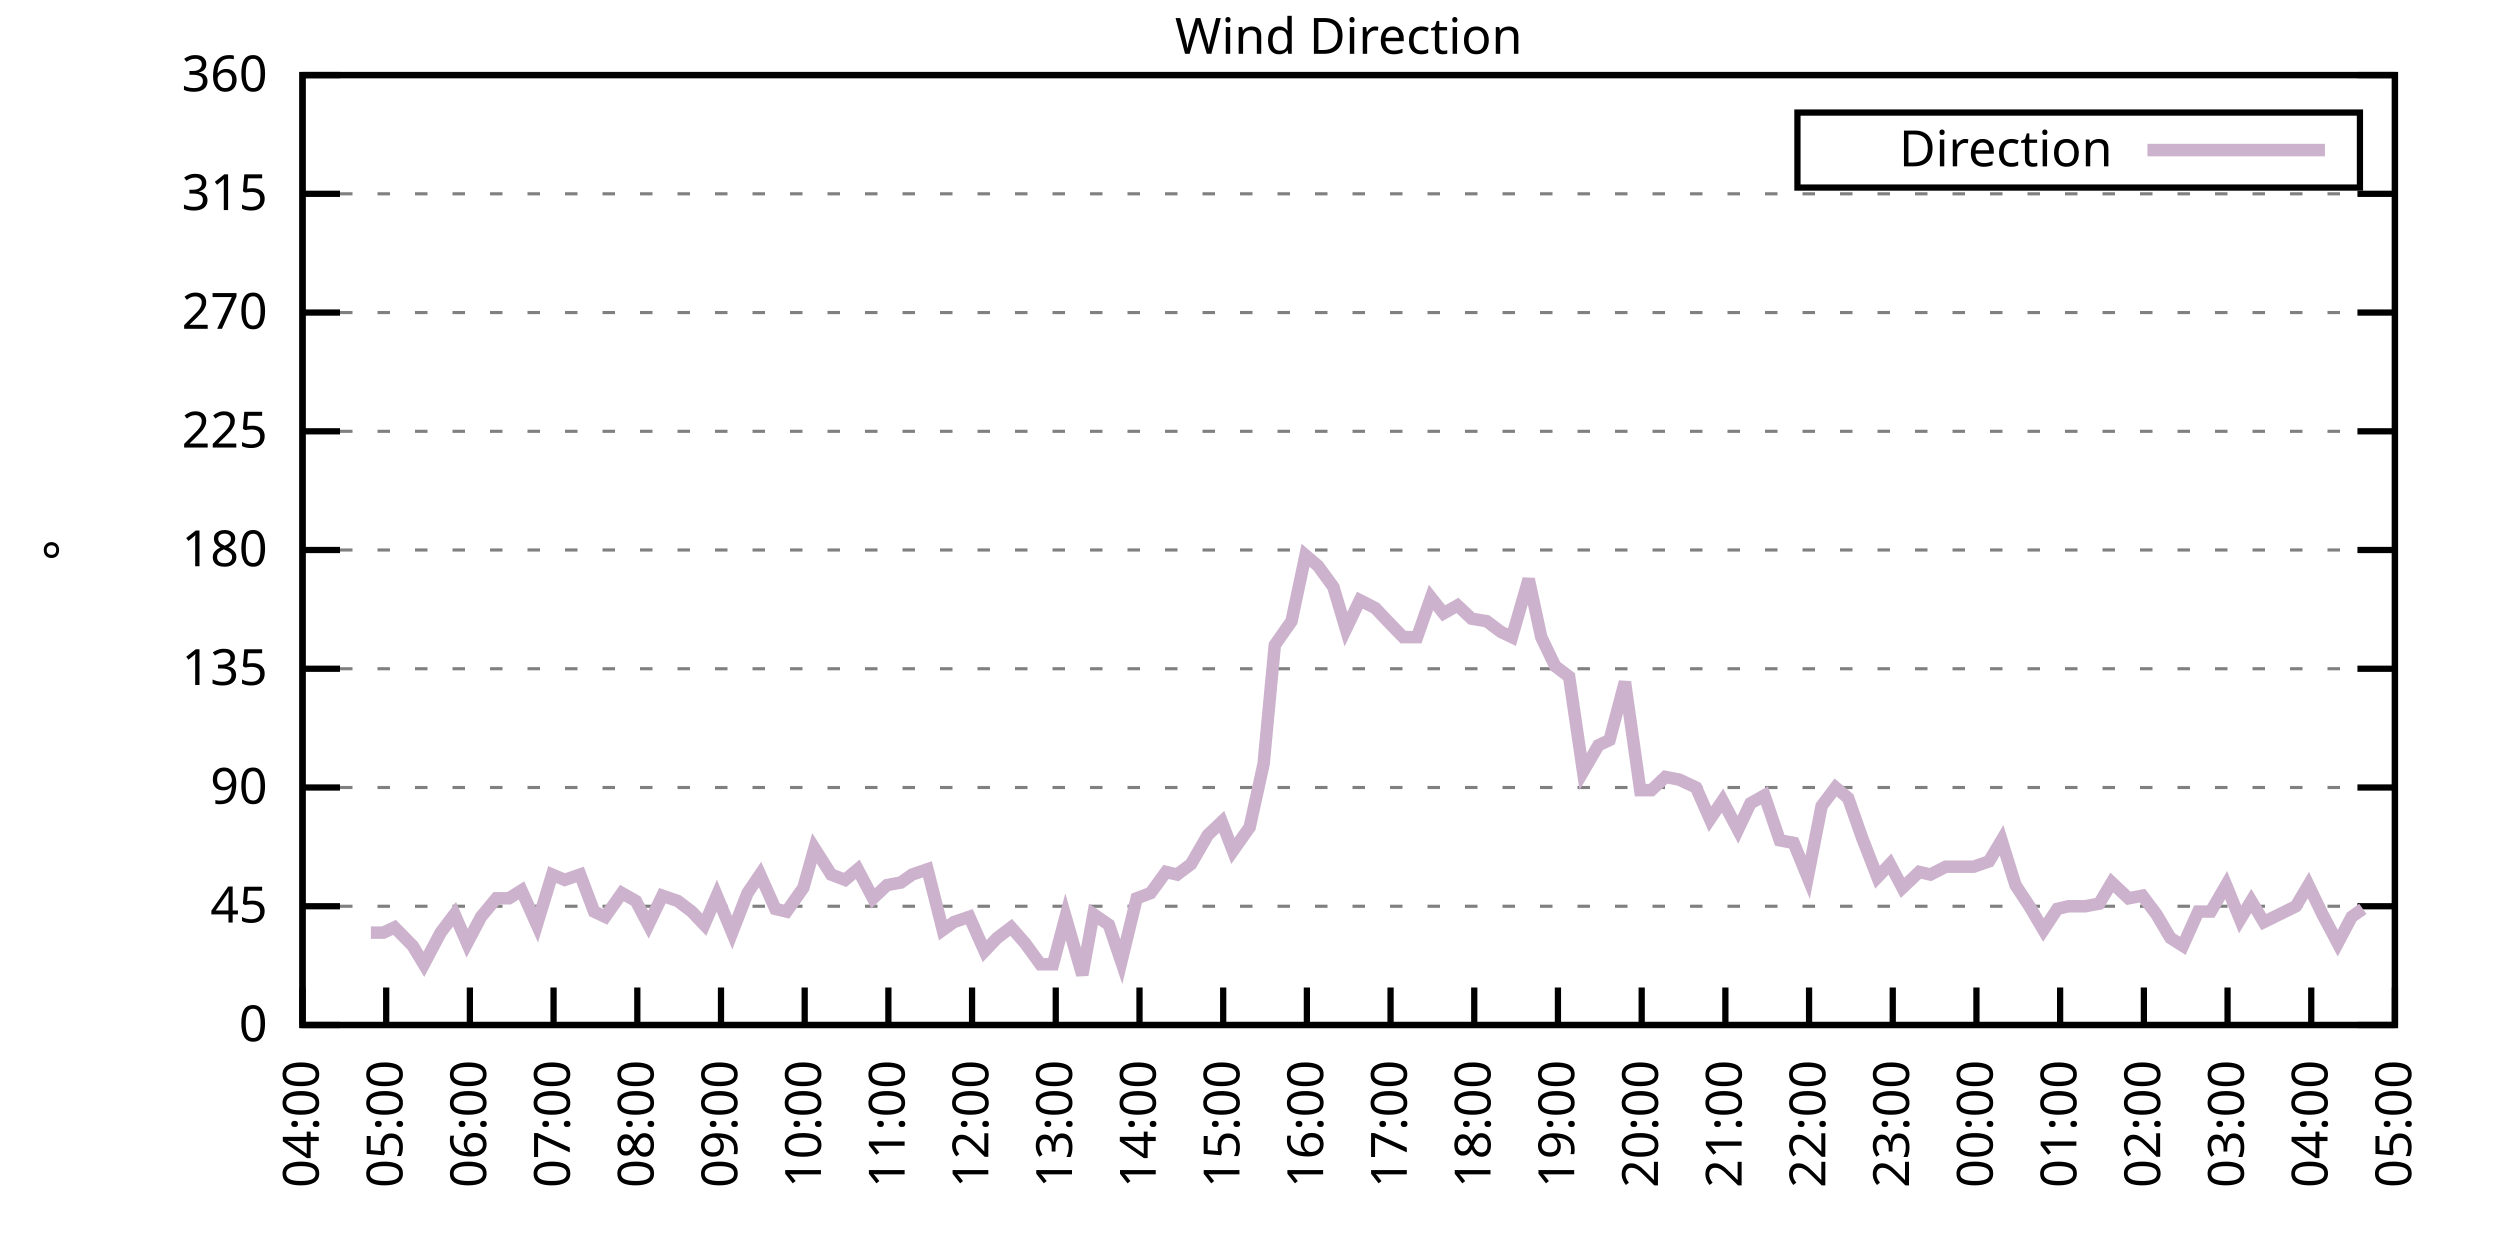
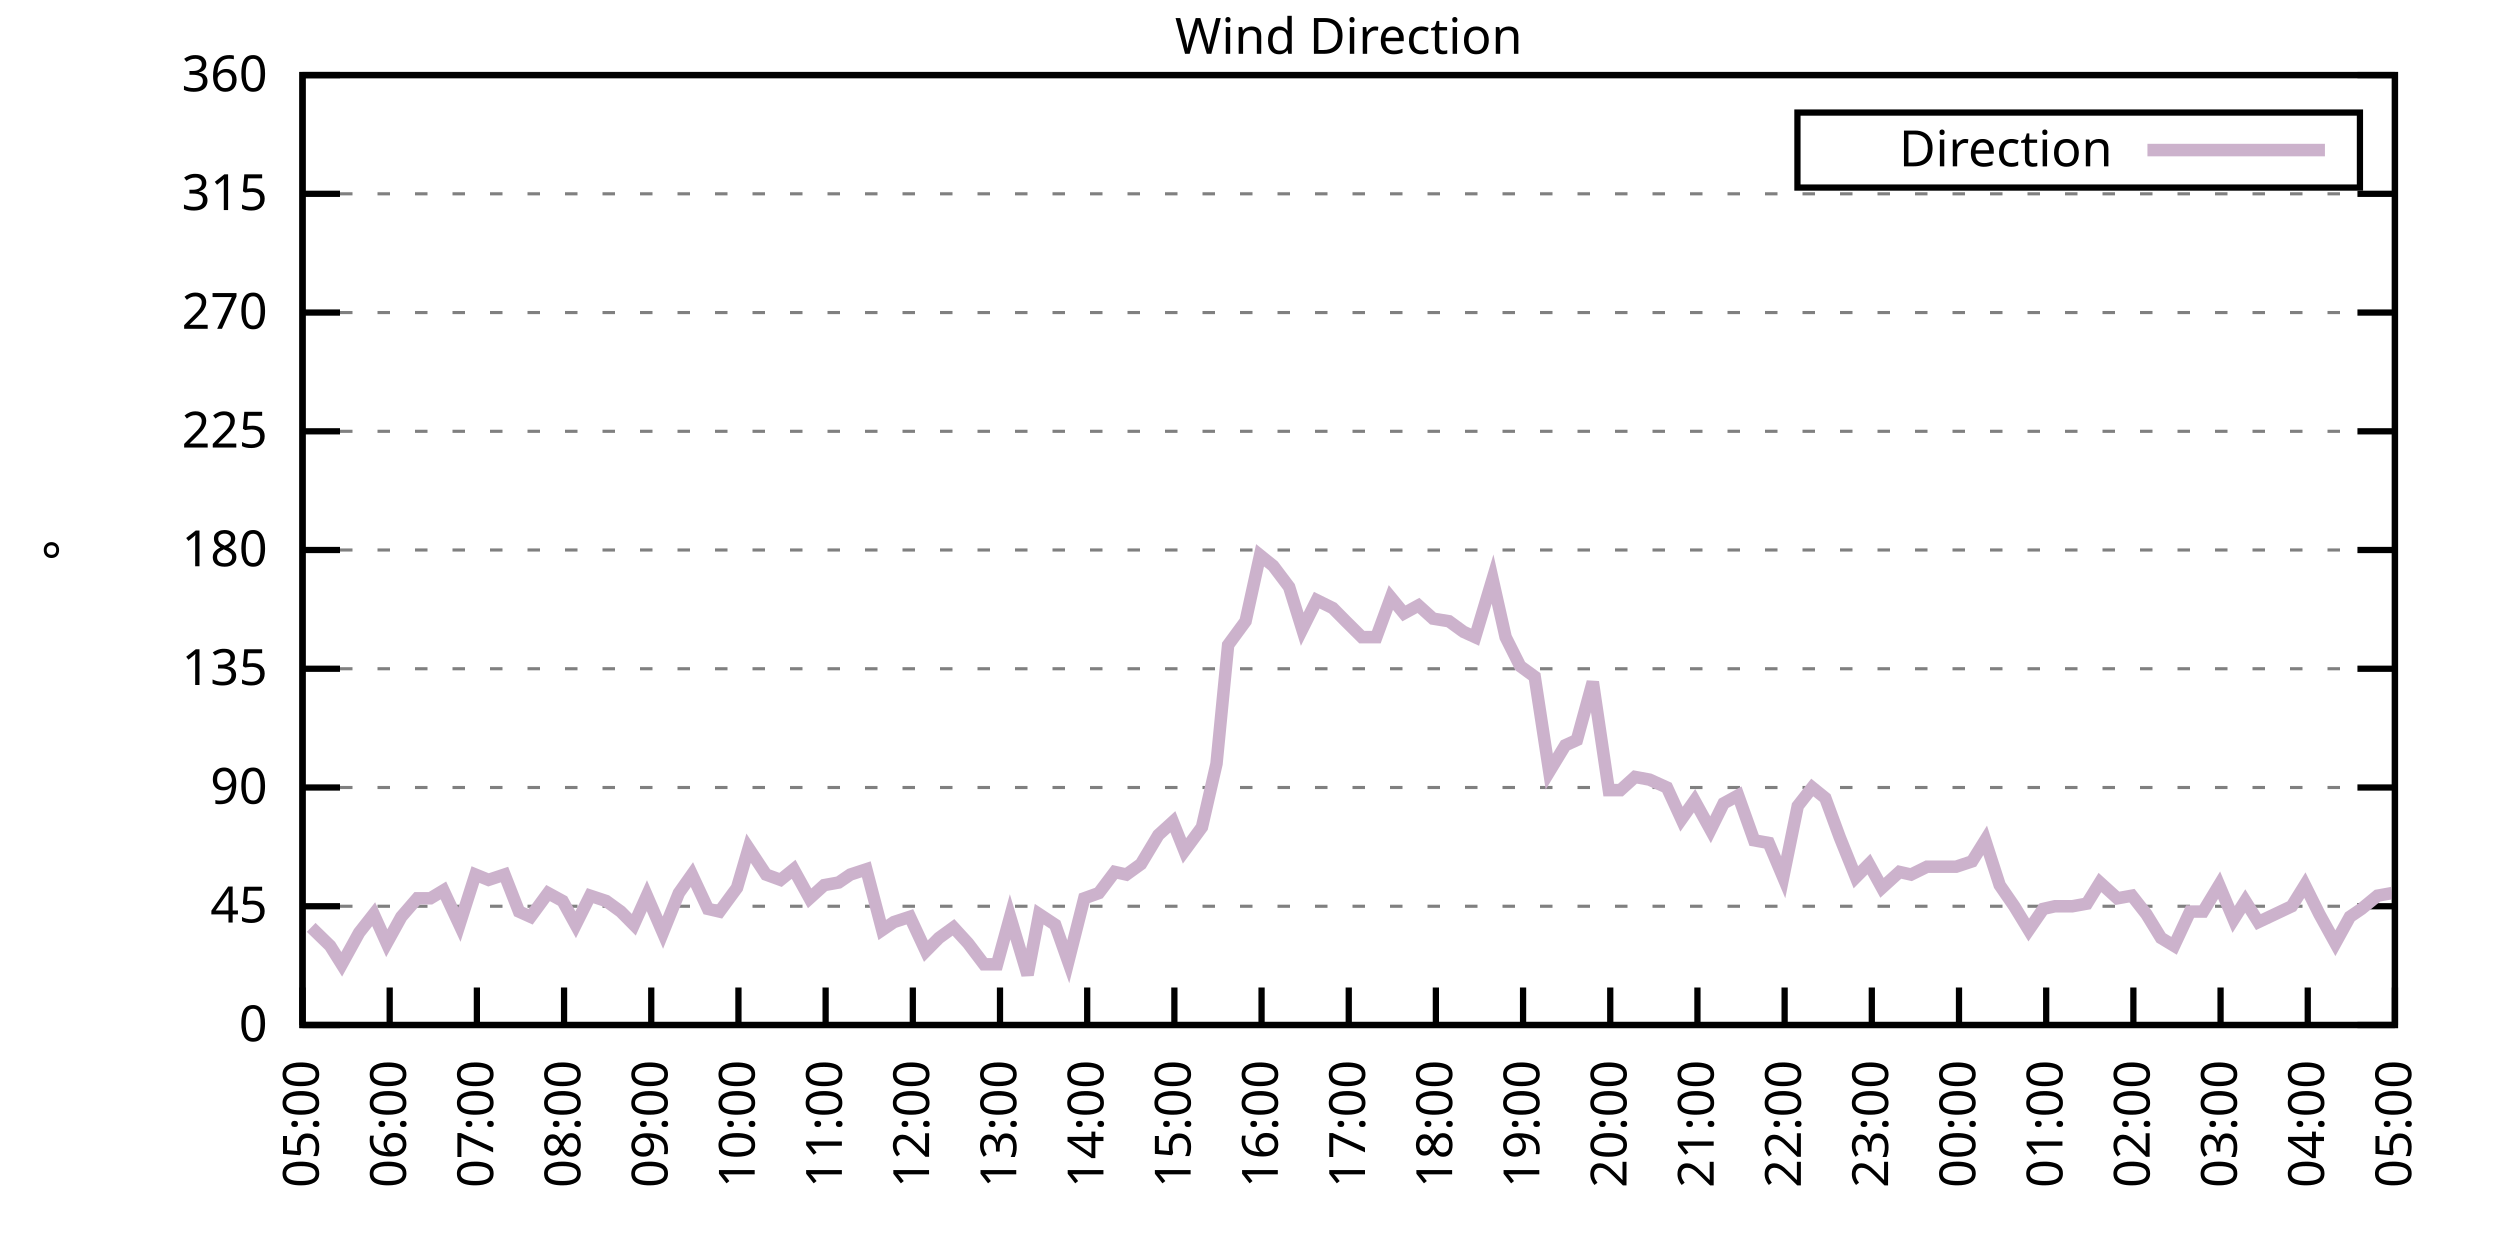
<svg xmlns="http://www.w3.org/2000/svg" xmlns:xlink="http://www.w3.org/1999/xlink" width="400" height="200" viewBox="0 0 400 200">
  <g id="gnuplot_canvas">
    <rect x="0" y="0" width="400" height="200" fill="none" />
    <defs>
      <circle id="gpDot" r="0.5" stroke-width="0.5" stroke="currentColor" />
      <path id="gpPt0" stroke-width="0.333" stroke="currentColor" d="M-1,0 h2 M0,-1 v2" />
      <path id="gpPt1" stroke-width="0.333" stroke="currentColor" d="M-1,-1 L1,1 M1,-1 L-1,1" />
      <path id="gpPt2" stroke-width="0.333" stroke="currentColor" d="M-1,0 L1,0 M0,-1 L0,1 M-1,-1 L1,1 M-1,1 L1,-1" />
      <rect id="gpPt3" stroke-width="0.333" stroke="currentColor" x="-1" y="-1" width="2" height="2" />
      <rect id="gpPt4" stroke-width="0.333" stroke="currentColor" fill="currentColor" x="-1" y="-1" width="2" height="2" />
      <circle id="gpPt5" stroke-width="0.333" stroke="currentColor" cx="0" cy="0" r="1" />
      <use xlink:href="#gpPt5" id="gpPt6" fill="currentColor" stroke="none" />
      <path id="gpPt7" stroke-width="0.333" stroke="currentColor" d="M0,-1.33 L-1.33,0.67 L1.33,0.67 z" />
      <use xlink:href="#gpPt7" id="gpPt8" fill="currentColor" stroke="none" />
      <use xlink:href="#gpPt7" id="gpPt9" stroke="currentColor" transform="rotate(180)" />
      <use xlink:href="#gpPt9" id="gpPt10" fill="currentColor" stroke="none" />
      <use xlink:href="#gpPt3" id="gpPt11" stroke="currentColor" transform="rotate(45)" />
      <use xlink:href="#gpPt11" id="gpPt12" fill="currentColor" stroke="none" />
      <path id="gpPt13" stroke-width="0.333" stroke="currentColor" d="M0,1.330 L1.265,0.411 L0.782,-1.067 L-0.782,-1.076 L-1.265,0.411 z" />
      <use xlink:href="#gpPt13" id="gpPt14" fill="currentColor" stroke="none" />
      <filter id="textbox" filterUnits="objectBoundingBox" x="0" y="0" height="1" width="1">
        <feFlood flood-color="white" flood-opacity="1" result="bgnd" />
        <feComposite in="SourceGraphic" in2="bgnd" operator="atop" />
      </filter>
      <filter id="greybox" filterUnits="objectBoundingBox" x="0" y="0" height="1" width="1">
        <feFlood flood-color="lightgrey" flood-opacity="1" result="grey" />
        <feComposite in="SourceGraphic" in2="grey" operator="atop" />
      </filter>
    </defs>
    <g fill="none" color="white" stroke="currentColor" stroke-width="1.00" stroke-linecap="butt" stroke-linejoin="miter">
</g>
    <g fill="none" color="black" stroke="currentColor" stroke-width="1.00" stroke-linecap="butt" stroke-linejoin="miter">
      <g stroke="none" shape-rendering="crispEdges">
        <polygon fill="rgb(255, 255, 255)" points="48.40,164.00 383.18,164.00 383.18,12.02 48.40,12.02 " />
      </g>
    </g>
    <g fill="none" color="black" stroke="currentColor" stroke-width="1.00" stroke-linecap="butt" stroke-linejoin="miter">
</g>
    <g fill="none" color="black" stroke="black" stroke-width="0.50" stroke-linecap="butt" stroke-linejoin="miter">
</g>
    <g fill="none" color="gray" stroke="currentColor" stroke-width="0.50" stroke-linecap="butt" stroke-linejoin="miter">
      <path stroke="gray" stroke-dasharray="2,4" class="gridline" d="M48.40,164.00 L383.19,164.00  " />
    </g>
    <g fill="none" color="gray" stroke="gray" stroke-width="1.00" stroke-linecap="butt" stroke-linejoin="miter">
</g>
    <g fill="none" color="black" stroke="currentColor" stroke-width="1.00" stroke-linecap="butt" stroke-linejoin="miter">
      <path stroke="black" d="M48.40,164.00 L54.40,164.00 M383.19,164.00 L377.19,164.00  " />
      <g transform="translate(42.80,166.60)" stroke="none" fill="black" font-family="Sans" font-size="8.00" text-anchor="end">
        <text>
          <tspan font-family="Sans"> 0</tspan>
        </text>
      </g>
    </g>
    <g fill="none" color="black" stroke="currentColor" stroke-width="1.00" stroke-linecap="butt" stroke-linejoin="miter">
</g>
    <g fill="none" color="black" stroke="black" stroke-width="0.50" stroke-linecap="butt" stroke-linejoin="miter">
</g>
    <g fill="none" color="gray" stroke="currentColor" stroke-width="0.50" stroke-linecap="butt" stroke-linejoin="miter">
      <path stroke="gray" stroke-dasharray="2,4" class="gridline" d="M48.40,145.00 L383.19,145.00  " />
    </g>
    <g fill="none" color="gray" stroke="gray" stroke-width="1.00" stroke-linecap="butt" stroke-linejoin="miter">
</g>
    <g fill="none" color="black" stroke="currentColor" stroke-width="1.00" stroke-linecap="butt" stroke-linejoin="miter">
      <path stroke="black" d="M48.40,145.00 L54.40,145.00 M383.19,145.00 L377.19,145.00  " />
      <g transform="translate(42.80,147.60)" stroke="none" fill="black" font-family="Sans" font-size="8.00" text-anchor="end">
        <text>
          <tspan font-family="Sans"> 45</tspan>
        </text>
      </g>
    </g>
    <g fill="none" color="black" stroke="currentColor" stroke-width="1.00" stroke-linecap="butt" stroke-linejoin="miter">
</g>
    <g fill="none" color="black" stroke="black" stroke-width="0.50" stroke-linecap="butt" stroke-linejoin="miter">
</g>
    <g fill="none" color="gray" stroke="currentColor" stroke-width="0.50" stroke-linecap="butt" stroke-linejoin="miter">
      <path stroke="gray" stroke-dasharray="2,4" class="gridline" d="M48.40,126.00 L383.19,126.00  " />
    </g>
    <g fill="none" color="gray" stroke="gray" stroke-width="1.00" stroke-linecap="butt" stroke-linejoin="miter">
</g>
    <g fill="none" color="black" stroke="currentColor" stroke-width="1.00" stroke-linecap="butt" stroke-linejoin="miter">
      <path stroke="black" d="M48.40,126.00 L54.40,126.00 M383.19,126.00 L377.19,126.00  " />
      <g transform="translate(42.80,128.60)" stroke="none" fill="black" font-family="Sans" font-size="8.00" text-anchor="end">
        <text>
          <tspan font-family="Sans"> 90</tspan>
        </text>
      </g>
    </g>
    <g fill="none" color="black" stroke="currentColor" stroke-width="1.00" stroke-linecap="butt" stroke-linejoin="miter">
</g>
    <g fill="none" color="black" stroke="black" stroke-width="0.50" stroke-linecap="butt" stroke-linejoin="miter">
</g>
    <g fill="none" color="gray" stroke="currentColor" stroke-width="0.50" stroke-linecap="butt" stroke-linejoin="miter">
      <path stroke="gray" stroke-dasharray="2,4" class="gridline" d="M48.40,107.00 L383.19,107.00  " />
    </g>
    <g fill="none" color="gray" stroke="gray" stroke-width="1.00" stroke-linecap="butt" stroke-linejoin="miter">
</g>
    <g fill="none" color="black" stroke="currentColor" stroke-width="1.00" stroke-linecap="butt" stroke-linejoin="miter">
      <path stroke="black" d="M48.40,107.00 L54.40,107.00 M383.19,107.00 L377.19,107.00  " />
      <g transform="translate(42.80,109.60)" stroke="none" fill="black" font-family="Sans" font-size="8.00" text-anchor="end">
        <text>
          <tspan font-family="Sans"> 135</tspan>
        </text>
      </g>
    </g>
    <g fill="none" color="black" stroke="currentColor" stroke-width="1.00" stroke-linecap="butt" stroke-linejoin="miter">
</g>
    <g fill="none" color="black" stroke="black" stroke-width="0.50" stroke-linecap="butt" stroke-linejoin="miter">
</g>
    <g fill="none" color="gray" stroke="currentColor" stroke-width="0.50" stroke-linecap="butt" stroke-linejoin="miter">
      <path stroke="gray" stroke-dasharray="2,4" class="gridline" d="M48.40,88.00 L383.19,88.00  " />
    </g>
    <g fill="none" color="gray" stroke="gray" stroke-width="1.00" stroke-linecap="butt" stroke-linejoin="miter">
</g>
    <g fill="none" color="black" stroke="currentColor" stroke-width="1.00" stroke-linecap="butt" stroke-linejoin="miter">
      <path stroke="black" d="M48.40,88.00 L54.40,88.00 M383.19,88.00 L377.19,88.00  " />
      <g transform="translate(42.80,90.60)" stroke="none" fill="black" font-family="Sans" font-size="8.00" text-anchor="end">
        <text>
          <tspan font-family="Sans"> 180</tspan>
        </text>
      </g>
    </g>
    <g fill="none" color="black" stroke="currentColor" stroke-width="1.00" stroke-linecap="butt" stroke-linejoin="miter">
</g>
    <g fill="none" color="black" stroke="black" stroke-width="0.50" stroke-linecap="butt" stroke-linejoin="miter">
</g>
    <g fill="none" color="gray" stroke="currentColor" stroke-width="0.50" stroke-linecap="butt" stroke-linejoin="miter">
      <path stroke="gray" stroke-dasharray="2,4" class="gridline" d="M48.40,69.01 L383.19,69.01  " />
    </g>
    <g fill="none" color="gray" stroke="gray" stroke-width="1.00" stroke-linecap="butt" stroke-linejoin="miter">
</g>
    <g fill="none" color="black" stroke="currentColor" stroke-width="1.00" stroke-linecap="butt" stroke-linejoin="miter">
      <path stroke="black" d="M48.40,69.01 L54.40,69.01 M383.19,69.01 L377.19,69.01  " />
      <g transform="translate(42.80,71.61)" stroke="none" fill="black" font-family="Sans" font-size="8.00" text-anchor="end">
        <text>
          <tspan font-family="Sans"> 225</tspan>
        </text>
      </g>
    </g>
    <g fill="none" color="black" stroke="currentColor" stroke-width="1.00" stroke-linecap="butt" stroke-linejoin="miter">
</g>
    <g fill="none" color="black" stroke="black" stroke-width="0.50" stroke-linecap="butt" stroke-linejoin="miter">
</g>
    <g fill="none" color="gray" stroke="currentColor" stroke-width="0.50" stroke-linecap="butt" stroke-linejoin="miter">
      <path stroke="gray" stroke-dasharray="2,4" class="gridline" d="M48.40,50.01 L383.19,50.01  " />
    </g>
    <g fill="none" color="gray" stroke="gray" stroke-width="1.00" stroke-linecap="butt" stroke-linejoin="miter">
</g>
    <g fill="none" color="black" stroke="currentColor" stroke-width="1.00" stroke-linecap="butt" stroke-linejoin="miter">
      <path stroke="black" d="M48.40,50.01 L54.40,50.01 M383.19,50.01 L377.19,50.01  " />
      <g transform="translate(42.80,52.61)" stroke="none" fill="black" font-family="Sans" font-size="8.00" text-anchor="end">
        <text>
          <tspan font-family="Sans"> 270</tspan>
        </text>
      </g>
    </g>
    <g fill="none" color="black" stroke="currentColor" stroke-width="1.00" stroke-linecap="butt" stroke-linejoin="miter">
</g>
    <g fill="none" color="black" stroke="black" stroke-width="0.50" stroke-linecap="butt" stroke-linejoin="miter">
</g>
    <g fill="none" color="gray" stroke="currentColor" stroke-width="0.50" stroke-linecap="butt" stroke-linejoin="miter">
      <path stroke="gray" stroke-dasharray="2,4" class="gridline" d="M48.40,31.01 L383.19,31.01  " />
    </g>
    <g fill="none" color="gray" stroke="gray" stroke-width="1.00" stroke-linecap="butt" stroke-linejoin="miter">
</g>
    <g fill="none" color="black" stroke="currentColor" stroke-width="1.00" stroke-linecap="butt" stroke-linejoin="miter">
      <path stroke="black" d="M48.40,31.01 L54.40,31.01 M383.19,31.01 L377.19,31.01  " />
      <g transform="translate(42.80,33.61)" stroke="none" fill="black" font-family="Sans" font-size="8.00" text-anchor="end">
        <text>
          <tspan font-family="Sans"> 315</tspan>
        </text>
      </g>
    </g>
    <g fill="none" color="black" stroke="currentColor" stroke-width="1.00" stroke-linecap="butt" stroke-linejoin="miter">
</g>
    <g fill="none" color="black" stroke="black" stroke-width="0.50" stroke-linecap="butt" stroke-linejoin="miter">
</g>
    <g fill="none" color="gray" stroke="currentColor" stroke-width="0.50" stroke-linecap="butt" stroke-linejoin="miter">
      <path stroke="gray" stroke-dasharray="2,4" class="gridline" d="M48.40,12.01 L383.19,12.01  " />
    </g>
    <g fill="none" color="gray" stroke="gray" stroke-width="1.00" stroke-linecap="butt" stroke-linejoin="miter">
</g>
    <g fill="none" color="black" stroke="currentColor" stroke-width="1.00" stroke-linecap="butt" stroke-linejoin="miter">
      <path stroke="black" d="M48.40,12.01 L54.40,12.01 M383.19,12.01 L377.19,12.01  " />
      <g transform="translate(42.80,14.61)" stroke="none" fill="black" font-family="Sans" font-size="8.00" text-anchor="end">
        <text>
          <tspan font-family="Sans"> 360</tspan>
        </text>
      </g>
    </g>
    <g fill="none" color="black" stroke="currentColor" stroke-width="1.00" stroke-linecap="butt" stroke-linejoin="miter">
      <path stroke="black" d="M48.40,164.00 L48.40,158.00  " />
      <g transform="translate(51.00,169.60) rotate(270.00)" stroke="none" fill="black" font-family="Sans" font-size="8.00" text-anchor="end">
        <text>
-           <tspan font-family="Sans">04:00</tspan>
-         </text>
-       </g>
-     </g>
-     <g fill="none" color="black" stroke="currentColor" stroke-width="1.00" stroke-linecap="butt" stroke-linejoin="miter">
-       <path stroke="black" d="M61.79,164.00 L61.79,158.00  " />
-       <g transform="translate(64.39,169.60) rotate(270.00)" stroke="none" fill="black" font-family="Sans" font-size="8.00" text-anchor="end">
-         <text>
          <tspan font-family="Sans">05:00</tspan>
        </text>
      </g>
    </g>
    <g fill="none" color="black" stroke="currentColor" stroke-width="1.00" stroke-linecap="butt" stroke-linejoin="miter">
-       <path stroke="black" d="M75.18,164.00 L75.18,158.00  " />
-       <g transform="translate(77.78,169.60) rotate(270.00)" stroke="none" fill="black" font-family="Sans" font-size="8.00" text-anchor="end">
+       <path stroke="black" d="M62.35,164.00 L62.35,158.00  " />
+       <g transform="translate(64.95,169.60) rotate(270.00)" stroke="none" fill="black" font-family="Sans" font-size="8.00" text-anchor="end">
        <text>
          <tspan font-family="Sans">06:00</tspan>
        </text>
      </g>
    </g>
    <g fill="none" color="black" stroke="currentColor" stroke-width="1.00" stroke-linecap="butt" stroke-linejoin="miter">
-       <path stroke="black" d="M88.57,164.00 L88.57,158.00  " />
-       <g transform="translate(91.17,169.60) rotate(270.00)" stroke="none" fill="black" font-family="Sans" font-size="8.00" text-anchor="end">
+       <path stroke="black" d="M76.30,164.00 L76.30,158.00  " />
+       <g transform="translate(78.90,169.60) rotate(270.00)" stroke="none" fill="black" font-family="Sans" font-size="8.00" text-anchor="end">
        <text>
          <tspan font-family="Sans">07:00</tspan>
        </text>
      </g>
    </g>
    <g fill="none" color="black" stroke="currentColor" stroke-width="1.00" stroke-linecap="butt" stroke-linejoin="miter">
-       <path stroke="black" d="M101.97,164.00 L101.97,158.00  " />
-       <g transform="translate(104.57,169.60) rotate(270.00)" stroke="none" fill="black" font-family="Sans" font-size="8.00" text-anchor="end">
+       <path stroke="black" d="M90.25,164.00 L90.25,158.00  " />
+       <g transform="translate(92.85,169.60) rotate(270.00)" stroke="none" fill="black" font-family="Sans" font-size="8.00" text-anchor="end">
        <text>
          <tspan font-family="Sans">08:00</tspan>
        </text>
      </g>
    </g>
    <g fill="none" color="black" stroke="currentColor" stroke-width="1.00" stroke-linecap="butt" stroke-linejoin="miter">
-       <path stroke="black" d="M115.36,164.00 L115.36,158.00  " />
-       <g transform="translate(117.96,169.60) rotate(270.00)" stroke="none" fill="black" font-family="Sans" font-size="8.00" text-anchor="end">
+       <path stroke="black" d="M104.20,164.00 L104.20,158.00  " />
+       <g transform="translate(106.80,169.60) rotate(270.00)" stroke="none" fill="black" font-family="Sans" font-size="8.00" text-anchor="end">
        <text>
          <tspan font-family="Sans">09:00</tspan>
        </text>
      </g>
    </g>
    <g fill="none" color="black" stroke="currentColor" stroke-width="1.00" stroke-linecap="butt" stroke-linejoin="miter">
-       <path stroke="black" d="M128.75,164.00 L128.75,158.00  " />
-       <g transform="translate(131.35,169.60) rotate(270.00)" stroke="none" fill="black" font-family="Sans" font-size="8.00" text-anchor="end">
+       <path stroke="black" d="M118.15,164.00 L118.15,158.00  " />
+       <g transform="translate(120.75,169.60) rotate(270.00)" stroke="none" fill="black" font-family="Sans" font-size="8.00" text-anchor="end">
        <text>
          <tspan font-family="Sans">10:00</tspan>
        </text>
      </g>
    </g>
    <g fill="none" color="black" stroke="currentColor" stroke-width="1.00" stroke-linecap="butt" stroke-linejoin="miter">
-       <path stroke="black" d="M142.14,164.00 L142.14,158.00  " />
-       <g transform="translate(144.74,169.60) rotate(270.00)" stroke="none" fill="black" font-family="Sans" font-size="8.00" text-anchor="end">
+       <path stroke="black" d="M132.10,164.00 L132.10,158.00  " />
+       <g transform="translate(134.70,169.60) rotate(270.00)" stroke="none" fill="black" font-family="Sans" font-size="8.00" text-anchor="end">
        <text>
          <tspan font-family="Sans">11:00</tspan>
        </text>
      </g>
    </g>
    <g fill="none" color="black" stroke="currentColor" stroke-width="1.00" stroke-linecap="butt" stroke-linejoin="miter">
-       <path stroke="black" d="M155.53,164.00 L155.53,158.00  " />
-       <g transform="translate(158.13,169.60) rotate(270.00)" stroke="none" fill="black" font-family="Sans" font-size="8.00" text-anchor="end">
+       <path stroke="black" d="M146.05,164.00 L146.05,158.00  " />
+       <g transform="translate(148.65,169.60) rotate(270.00)" stroke="none" fill="black" font-family="Sans" font-size="8.00" text-anchor="end">
        <text>
          <tspan font-family="Sans">12:00</tspan>
        </text>
      </g>
    </g>
    <g fill="none" color="black" stroke="currentColor" stroke-width="1.00" stroke-linecap="butt" stroke-linejoin="miter">
-       <path stroke="black" d="M168.92,164.00 L168.92,158.00  " />
-       <g transform="translate(171.52,169.60) rotate(270.00)" stroke="none" fill="black" font-family="Sans" font-size="8.00" text-anchor="end">
+       <path stroke="black" d="M160.00,164.00 L160.00,158.00  " />
+       <g transform="translate(162.60,169.60) rotate(270.00)" stroke="none" fill="black" font-family="Sans" font-size="8.00" text-anchor="end">
        <text>
          <tspan font-family="Sans">13:00</tspan>
        </text>
      </g>
    </g>
    <g fill="none" color="black" stroke="currentColor" stroke-width="1.00" stroke-linecap="butt" stroke-linejoin="miter">
-       <path stroke="black" d="M182.32,164.00 L182.32,158.00  " />
-       <g transform="translate(184.92,169.60) rotate(270.00)" stroke="none" fill="black" font-family="Sans" font-size="8.00" text-anchor="end">
+       <path stroke="black" d="M173.95,164.00 L173.95,158.00  " />
+       <g transform="translate(176.55,169.60) rotate(270.00)" stroke="none" fill="black" font-family="Sans" font-size="8.00" text-anchor="end">
        <text>
          <tspan font-family="Sans">14:00</tspan>
        </text>
      </g>
    </g>
    <g fill="none" color="black" stroke="currentColor" stroke-width="1.00" stroke-linecap="butt" stroke-linejoin="miter">
-       <path stroke="black" d="M195.71,164.00 L195.71,158.00  " />
-       <g transform="translate(198.31,169.60) rotate(270.00)" stroke="none" fill="black" font-family="Sans" font-size="8.00" text-anchor="end">
+       <path stroke="black" d="M187.90,164.00 L187.90,158.00  " />
+       <g transform="translate(190.50,169.60) rotate(270.00)" stroke="none" fill="black" font-family="Sans" font-size="8.00" text-anchor="end">
        <text>
          <tspan font-family="Sans">15:00</tspan>
        </text>
      </g>
    </g>
    <g fill="none" color="black" stroke="currentColor" stroke-width="1.00" stroke-linecap="butt" stroke-linejoin="miter">
-       <path stroke="black" d="M209.10,164.00 L209.10,158.00  " />
-       <g transform="translate(211.70,169.60) rotate(270.00)" stroke="none" fill="black" font-family="Sans" font-size="8.00" text-anchor="end">
+       <path stroke="black" d="M201.85,164.00 L201.85,158.00  " />
+       <g transform="translate(204.45,169.60) rotate(270.00)" stroke="none" fill="black" font-family="Sans" font-size="8.00" text-anchor="end">
        <text>
          <tspan font-family="Sans">16:00</tspan>
        </text>
      </g>
    </g>
    <g fill="none" color="black" stroke="currentColor" stroke-width="1.00" stroke-linecap="butt" stroke-linejoin="miter">
-       <path stroke="black" d="M222.49,164.00 L222.49,158.00  " />
-       <g transform="translate(225.09,169.60) rotate(270.00)" stroke="none" fill="black" font-family="Sans" font-size="8.00" text-anchor="end">
+       <path stroke="black" d="M215.80,164.00 L215.80,158.00  " />
+       <g transform="translate(218.40,169.60) rotate(270.00)" stroke="none" fill="black" font-family="Sans" font-size="8.00" text-anchor="end">
        <text>
          <tspan font-family="Sans">17:00</tspan>
        </text>
      </g>
    </g>
    <g fill="none" color="black" stroke="currentColor" stroke-width="1.00" stroke-linecap="butt" stroke-linejoin="miter">
-       <path stroke="black" d="M235.88,164.00 L235.88,158.00  " />
-       <g transform="translate(238.48,169.60) rotate(270.00)" stroke="none" fill="black" font-family="Sans" font-size="8.00" text-anchor="end">
+       <path stroke="black" d="M229.74,164.00 L229.74,158.00  " />
+       <g transform="translate(232.34,169.60) rotate(270.00)" stroke="none" fill="black" font-family="Sans" font-size="8.00" text-anchor="end">
        <text>
          <tspan font-family="Sans">18:00</tspan>
        </text>
      </g>
    </g>
    <g fill="none" color="black" stroke="currentColor" stroke-width="1.00" stroke-linecap="butt" stroke-linejoin="miter">
-       <path stroke="black" d="M249.27,164.00 L249.27,158.00  " />
-       <g transform="translate(251.87,169.60) rotate(270.00)" stroke="none" fill="black" font-family="Sans" font-size="8.00" text-anchor="end">
+       <path stroke="black" d="M243.69,164.00 L243.69,158.00  " />
+       <g transform="translate(246.29,169.60) rotate(270.00)" stroke="none" fill="black" font-family="Sans" font-size="8.00" text-anchor="end">
        <text>
          <tspan font-family="Sans">19:00</tspan>
        </text>
      </g>
    </g>
    <g fill="none" color="black" stroke="currentColor" stroke-width="1.00" stroke-linecap="butt" stroke-linejoin="miter">
-       <path stroke="black" d="M262.67,164.00 L262.67,158.00  " />
-       <g transform="translate(265.27,169.60) rotate(270.00)" stroke="none" fill="black" font-family="Sans" font-size="8.00" text-anchor="end">
+       <path stroke="black" d="M257.64,164.00 L257.64,158.00  " />
+       <g transform="translate(260.24,169.60) rotate(270.00)" stroke="none" fill="black" font-family="Sans" font-size="8.00" text-anchor="end">
        <text>
          <tspan font-family="Sans">20:00</tspan>
        </text>
      </g>
    </g>
    <g fill="none" color="black" stroke="currentColor" stroke-width="1.00" stroke-linecap="butt" stroke-linejoin="miter">
-       <path stroke="black" d="M276.06,164.00 L276.06,158.00  " />
-       <g transform="translate(278.66,169.60) rotate(270.00)" stroke="none" fill="black" font-family="Sans" font-size="8.00" text-anchor="end">
+       <path stroke="black" d="M271.59,164.00 L271.59,158.00  " />
+       <g transform="translate(274.19,169.60) rotate(270.00)" stroke="none" fill="black" font-family="Sans" font-size="8.00" text-anchor="end">
        <text>
          <tspan font-family="Sans">21:00</tspan>
        </text>
      </g>
    </g>
    <g fill="none" color="black" stroke="currentColor" stroke-width="1.00" stroke-linecap="butt" stroke-linejoin="miter">
-       <path stroke="black" d="M289.45,164.00 L289.45,158.00  " />
-       <g transform="translate(292.05,169.60) rotate(270.00)" stroke="none" fill="black" font-family="Sans" font-size="8.00" text-anchor="end">
+       <path stroke="black" d="M285.54,164.00 L285.54,158.00  " />
+       <g transform="translate(288.14,169.60) rotate(270.00)" stroke="none" fill="black" font-family="Sans" font-size="8.00" text-anchor="end">
        <text>
          <tspan font-family="Sans">22:00</tspan>
        </text>
      </g>
    </g>
    <g fill="none" color="black" stroke="currentColor" stroke-width="1.00" stroke-linecap="butt" stroke-linejoin="miter">
-       <path stroke="black" d="M302.84,164.00 L302.84,158.00  " />
-       <g transform="translate(305.44,169.60) rotate(270.00)" stroke="none" fill="black" font-family="Sans" font-size="8.00" text-anchor="end">
+       <path stroke="black" d="M299.49,164.00 L299.49,158.00  " />
+       <g transform="translate(302.09,169.60) rotate(270.00)" stroke="none" fill="black" font-family="Sans" font-size="8.00" text-anchor="end">
        <text>
          <tspan font-family="Sans">23:00</tspan>
        </text>
      </g>
    </g>
    <g fill="none" color="black" stroke="currentColor" stroke-width="1.00" stroke-linecap="butt" stroke-linejoin="miter">
-       <path stroke="black" d="M316.23,164.00 L316.23,158.00  " />
-       <g transform="translate(318.83,169.60) rotate(270.00)" stroke="none" fill="black" font-family="Sans" font-size="8.00" text-anchor="end">
+       <path stroke="black" d="M313.44,164.00 L313.44,158.00  " />
+       <g transform="translate(316.04,169.60) rotate(270.00)" stroke="none" fill="black" font-family="Sans" font-size="8.00" text-anchor="end">
        <text>
          <tspan font-family="Sans">00:00</tspan>
        </text>
      </g>
    </g>
    <g fill="none" color="black" stroke="currentColor" stroke-width="1.00" stroke-linecap="butt" stroke-linejoin="miter">
-       <path stroke="black" d="M329.62,164.00 L329.62,158.00  " />
-       <g transform="translate(332.22,169.60) rotate(270.00)" stroke="none" fill="black" font-family="Sans" font-size="8.00" text-anchor="end">
+       <path stroke="black" d="M327.39,164.00 L327.39,158.00  " />
+       <g transform="translate(329.99,169.60) rotate(270.00)" stroke="none" fill="black" font-family="Sans" font-size="8.00" text-anchor="end">
        <text>
          <tspan font-family="Sans">01:00</tspan>
        </text>
      </g>
    </g>
    <g fill="none" color="black" stroke="currentColor" stroke-width="1.00" stroke-linecap="butt" stroke-linejoin="miter">
-       <path stroke="black" d="M343.02,164.00 L343.02,158.00  " />
-       <g transform="translate(345.62,169.60) rotate(270.00)" stroke="none" fill="black" font-family="Sans" font-size="8.00" text-anchor="end">
+       <path stroke="black" d="M341.34,164.00 L341.34,158.00  " />
+       <g transform="translate(343.94,169.60) rotate(270.00)" stroke="none" fill="black" font-family="Sans" font-size="8.00" text-anchor="end">
        <text>
          <tspan font-family="Sans">02:00</tspan>
        </text>
      </g>
    </g>
    <g fill="none" color="black" stroke="currentColor" stroke-width="1.00" stroke-linecap="butt" stroke-linejoin="miter">
-       <path stroke="black" d="M356.41,164.00 L356.41,158.00  " />
-       <g transform="translate(359.01,169.60) rotate(270.00)" stroke="none" fill="black" font-family="Sans" font-size="8.00" text-anchor="end">
+       <path stroke="black" d="M355.29,164.00 L355.29,158.00  " />
+       <g transform="translate(357.89,169.60) rotate(270.00)" stroke="none" fill="black" font-family="Sans" font-size="8.00" text-anchor="end">
        <text>
          <tspan font-family="Sans">03:00</tspan>
        </text>
      </g>
    </g>
    <g fill="none" color="black" stroke="currentColor" stroke-width="1.00" stroke-linecap="butt" stroke-linejoin="miter">
-       <path stroke="black" d="M369.80,164.00 L369.80,158.00  " />
-       <g transform="translate(372.40,169.60) rotate(270.00)" stroke="none" fill="black" font-family="Sans" font-size="8.00" text-anchor="end">
+       <path stroke="black" d="M369.24,164.00 L369.24,158.00  " />
+       <g transform="translate(371.84,169.60) rotate(270.00)" stroke="none" fill="black" font-family="Sans" font-size="8.00" text-anchor="end">
        <text>
          <tspan font-family="Sans">04:00</tspan>
        </text>
      </g>
    </g>
    <g fill="none" color="black" stroke="currentColor" stroke-width="1.00" stroke-linecap="butt" stroke-linejoin="miter">
      <path stroke="black" d="M383.19,164.00 L383.19,158.00  " />
      <g transform="translate(385.79,169.60) rotate(270.00)" stroke="none" fill="black" font-family="Sans" font-size="8.00" text-anchor="end">
        <text>
          <tspan font-family="Sans">05:00</tspan>
        </text>
      </g>
    </g>
    <g fill="none" color="black" stroke="currentColor" stroke-width="1.00" stroke-linecap="butt" stroke-linejoin="miter">
</g>
    <g fill="none" color="black" stroke="currentColor" stroke-width="1.00" stroke-linecap="butt" stroke-linejoin="miter">
      <path stroke="black" d="M48.40,12.01 L48.40,164.00 L383.19,164.00 L383.19,12.01 L48.40,12.01 Z  " />
    </g>
    <g fill="none" color="black" stroke="currentColor" stroke-width="1.00" stroke-linecap="butt" stroke-linejoin="miter">
</g>
    <g fill="none" color="black" stroke="currentColor" stroke-width="1.00" stroke-linecap="butt" stroke-linejoin="miter">
      <path stroke="black" d="M287.59,30.01 L287.59,18.01 L377.59,18.01 L377.59,30.01 L287.59,30.01 Z  " />
    </g>
    <g id="Wind_direction_plot_1">
      <g fill="none" color="white" stroke="black" stroke-width="2.00" stroke-linecap="butt" stroke-linejoin="miter">
</g>
      <g fill="none" color="black" stroke="currentColor" stroke-width="2.00" stroke-linecap="butt" stroke-linejoin="miter">
        <g transform="translate(337.99,26.61)" stroke="none" fill="black" font-family="Sans" font-size="8.00" text-anchor="end">
          <text>
            <tspan font-family="Sans">Direction</tspan>
          </text>
        </g>
      </g>
      <g fill="none" color="black" stroke="currentColor" stroke-width="2.00" stroke-linecap="butt" stroke-linejoin="miter">
-         <path stroke="rgb(204, 178, 204)" d="M343.59,24.01 L371.99,24.01 M59.34,149.22 L61.35,149.22 L63.13,148.38 L66.03,151.33 L67.82,154.29 L70.50,149.22   L72.73,146.27 L74.74,150.91 L76.97,146.69 L79.42,143.73 L81.43,143.73 L83.44,142.47 L85.90,147.96 L88.35,139.93   L90.36,140.78 L92.82,139.93 L95.05,145.85 L96.83,146.69 L99.51,142.89 L101.74,144.16 L103.75,147.96 L105.98,143.31   L108.44,144.16 L110.67,145.85 L112.68,147.96 L114.69,143.31 L117.14,149.22 L119.60,142.89 L121.61,139.93 L124.06,145.42   L125.85,145.85 L128.53,142.05 L130.31,135.71 L132.99,139.93 L135.22,140.78 L137.23,139.09 L139.69,143.73 L141.92,141.62   L144.15,141.20 L145.94,139.93 L148.39,139.09 L150.85,148.80 L152.63,147.53 L155.09,146.69 L157.54,152.18 L159.55,150.07   L161.78,148.38 L164.01,150.91 L166.47,154.29 L168.48,154.29 L170.49,146.69 L173.17,155.98 L174.95,146.27 L177.41,147.96   L179.41,153.87 L181.87,143.73 L184.10,142.89 L186.56,139.51 L188.34,139.93 L190.57,138.25 L193.25,133.60 L195.48,131.49   L197.27,136.14 L199.95,132.34 L202.18,122.20 L203.97,103.20 L206.64,99.40 L208.88,88.85 L210.88,90.54 L213.34,93.92   L215.35,100.67 L217.58,96.03 L220.04,97.29 L222.04,99.40 L224.50,101.94 L226.73,101.94 L228.96,95.60 L230.97,98.14   L233.20,96.87 L235.44,98.98 L237.89,99.40 L240.12,101.09 L241.91,101.94 L244.59,92.65 L246.60,101.94 L248.83,106.58   L251.06,108.27 L253.29,123.47 L255.75,119.25 L257.53,118.40 L259.99,109.11 L262.44,126.42 L264.23,126.42 L266.46,124.31   L268.69,124.74 L271.37,126.00 L273.60,131.07 L275.61,128.11 L278.07,132.76 L280.07,128.54 L282.31,127.27 L284.76,134.45   L286.99,134.87 L289.23,140.36 L291.46,128.96 L293.69,126.00 L295.70,127.69 L297.93,134.02 L300.39,140.36 L302.39,138.25   L304.40,142.05 L307.08,139.51 L308.87,139.93 L311.32,138.67 L313.33,138.67 L315.79,138.67 L318.24,137.82 L320.25,134.45   L322.48,141.62 L324.71,145.00 L326.95,148.80 L329.18,145.42 L330.96,145.00 L333.64,145.00 L335.87,144.58 L337.88,141.20   L340.56,143.73 L342.79,143.31 L345.02,146.27 L347.26,150.07 L349.26,151.33 L351.72,145.85 L353.73,145.85 L356.18,141.62   L358.42,147.11 L360.20,144.16 L362.21,147.53 L367.34,145.00 L369.35,141.62 L371.58,146.27 L374.04,150.91 L376.27,146.69   L378.06,145.42  " />
+         <path stroke="rgb(204, 178, 204)" d="M343.59,24.01 L371.99,24.01 M49.79,148.38 L52.82,151.33 L54.68,154.29 L57.47,149.22 L59.79,146.27 L61.88,150.91   L64.21,146.69 L66.77,143.73 L68.86,143.73 L70.95,142.47 L73.51,147.96 L76.07,139.93 L78.16,140.78 L80.72,139.93   L83.04,145.85 L84.90,146.69 L87.69,142.89 L90.02,144.16 L92.11,147.96 L94.43,143.31 L96.99,144.16 L99.32,145.85   L101.41,147.96 L103.50,143.31 L106.06,149.22 L108.62,142.89 L110.71,139.93 L113.27,145.42 L115.13,145.85 L117.92,142.05   L119.78,135.71 L122.57,139.93 L124.89,140.78 L126.98,139.09 L129.54,143.73 L131.87,141.62 L134.19,141.20 L136.05,139.93   L138.61,139.09 L141.16,148.80 L143.02,147.53 L145.58,146.69 L148.14,152.18 L150.23,150.07 L152.56,148.38 L154.88,150.91   L157.44,154.29 L159.53,154.29 L161.62,146.69 L164.41,155.98 L166.27,146.27 L168.83,147.96 L170.92,153.87 L173.48,143.73   L175.81,142.89 L178.36,139.51 L180.22,139.93 L182.55,138.25 L185.34,133.60 L187.66,131.49 L189.52,136.14 L192.31,132.34   L194.64,122.20 L196.50,103.20 L199.29,99.40 L201.61,88.85 L203.71,90.54 L206.26,93.92 L208.36,100.67 L210.68,96.03   L213.24,97.29 L215.33,99.40 L217.89,101.94 L220.21,101.94 L222.54,95.60 L224.63,98.14 L226.95,96.87 L229.28,98.98   L231.84,99.40 L234.16,101.09 L236.02,101.94 L238.81,92.65 L240.90,101.94 L243.23,106.58 L245.55,108.27 L247.88,123.47   L250.44,119.25 L252.30,118.40 L254.85,109.11 L257.41,126.42 L259.27,126.42 L261.60,124.31 L263.92,124.74 L266.71,126.00   L269.04,131.07 L271.13,128.11 L273.69,132.76 L275.78,128.54 L278.10,127.27 L280.66,134.45 L282.99,134.87 L285.31,140.36   L287.64,128.96 L289.96,126.00 L292.05,127.69 L294.38,134.02 L296.94,140.36 L299.03,138.25 L301.12,142.05 L303.91,139.51   L305.77,139.93 L308.33,138.67 L310.42,138.67 L312.98,138.67 L315.53,137.82 L317.63,134.45 L319.95,141.62 L322.28,145.00   L324.60,148.80 L326.93,145.42 L328.79,145.00 L331.58,145.00 L333.90,144.58 L335.99,141.20 L338.78,143.73 L341.11,143.31   L343.43,146.27 L345.76,150.07 L347.85,151.33 L350.41,145.85 L352.50,145.85 L355.06,141.62 L357.38,147.11 L359.24,144.16   L361.34,147.53 L366.68,145.00 L368.78,141.62 L371.10,146.27 L373.66,150.91 L375.98,146.69 L377.84,145.42 L380.40,143.31   L382.73,142.89  " />
      </g>
    </g>
    <g fill="none" color="black" stroke="currentColor" stroke-width="2.00" stroke-linecap="butt" stroke-linejoin="miter">
</g>
    <g fill="none" color="black" stroke="black" stroke-width="1.00" stroke-linecap="butt" stroke-linejoin="miter">
</g>
    <g fill="none" color="black" stroke="currentColor" stroke-width="1.00" stroke-linecap="butt" stroke-linejoin="miter">
      <path stroke="black" d="M48.40,12.01 L48.40,164.00 L383.19,164.00 L383.19,12.01 L48.40,12.01 Z  " />
      <g transform="translate(12.80,88.01) rotate(270.00)" stroke="none" fill="black" font-family="Sans" font-size="8.00" text-anchor="middle">
        <text>
          <tspan font-family="Sans">°</tspan>
        </text>
      </g>
    </g>
    <g fill="none" color="black" stroke="currentColor" stroke-width="1.00" stroke-linecap="butt" stroke-linejoin="miter">
</g>
    <g fill="none" color="black" stroke="currentColor" stroke-width="1.00" stroke-linecap="butt" stroke-linejoin="miter">
      <g transform="translate(215.79,8.61)" stroke="none" fill="black" font-family="Sans" font-size="8.00" text-anchor="middle">
        <text>
          <tspan font-family="Sans">Wind Direction</tspan>
        </text>
      </g>
    </g>
    <g fill="none" color="black" stroke="currentColor" stroke-width="1.00" stroke-linecap="butt" stroke-linejoin="miter">
</g>
  </g>
</svg>
